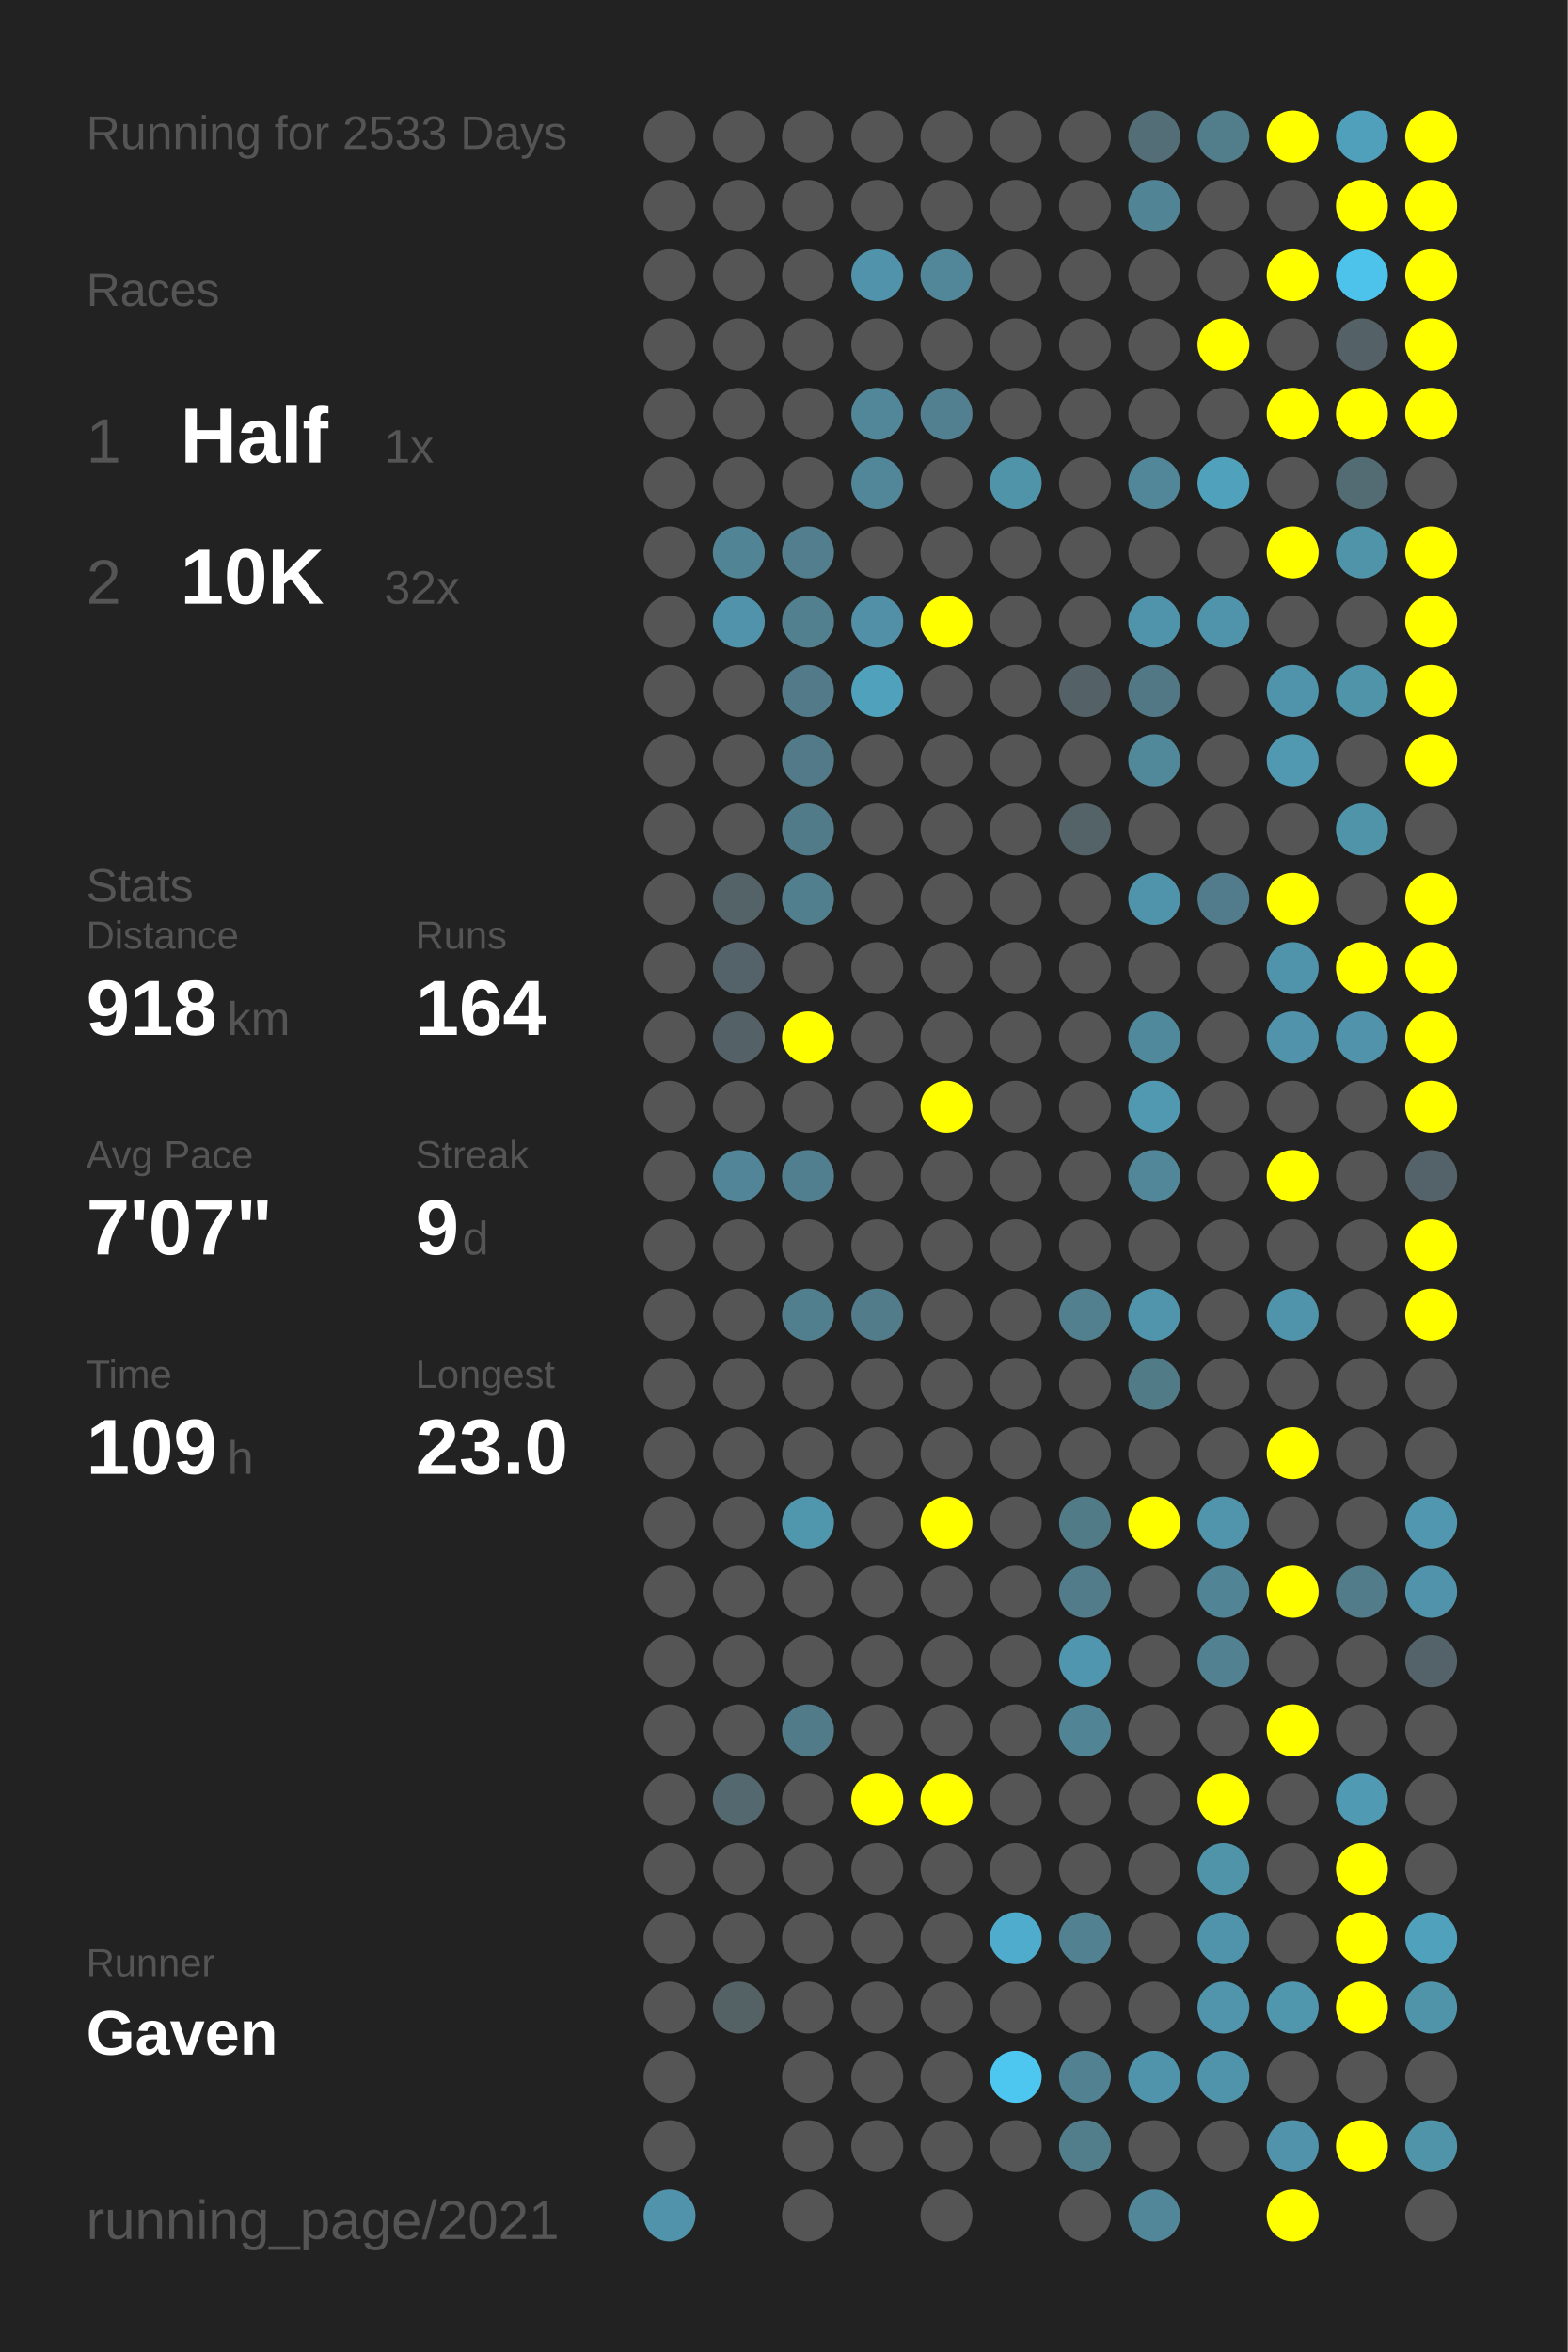
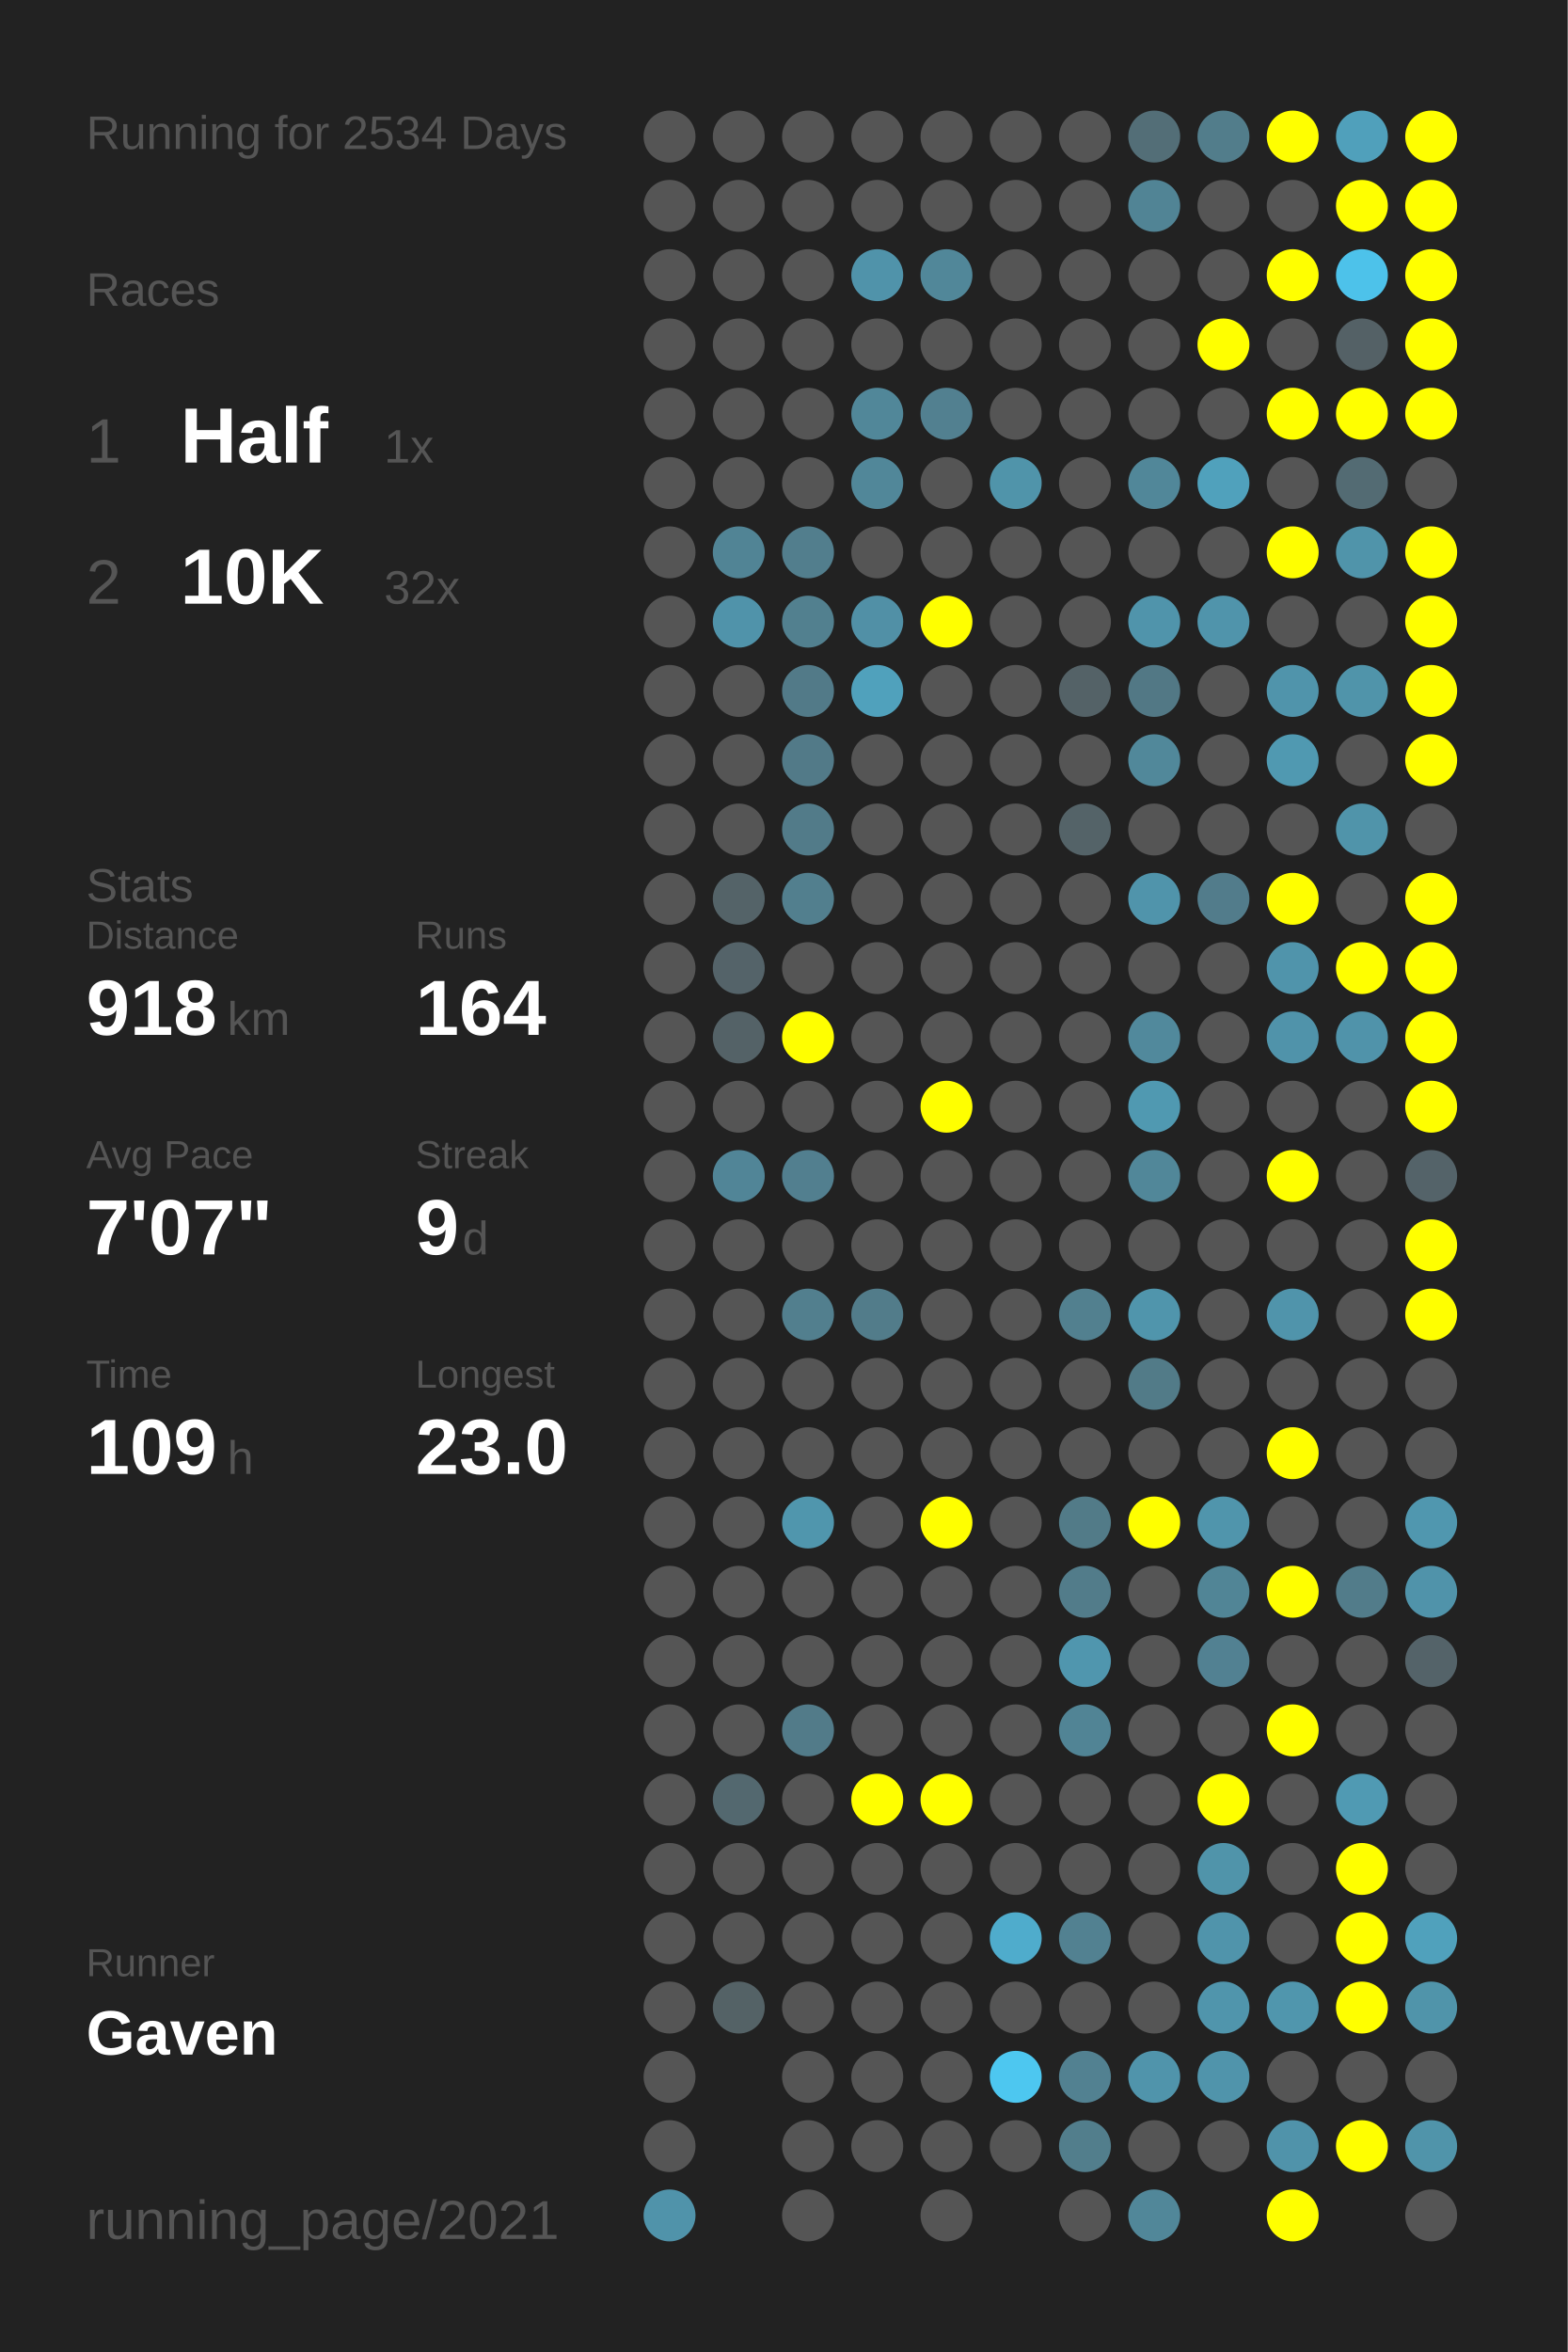
<svg xmlns="http://www.w3.org/2000/svg" baseProfile="full" height="300mm" version="1.1" viewBox="0,0,200,300" width="200mm">
  <defs />
  <rect fill="#222222" height="300" width="200" x="0" y="0" />
-   <text fill="#555555" style="font-size:6px; font-family:Arial;" x="11" y="19">Running for 2533 Days</text>
+   <text fill="#555555" style="font-size:6px; font-family:Arial;" x="11" y="19">Running for 2534 Days</text>
  <text fill="#555555" style="font-size:6px; font-family:Arial;" x="11" y="39">Races</text>
  <text fill="#555555" style="font-size:8px; font-family:Arial;" x="11" y="59">1</text>
  <text fill="#FFFFFF" style="font-size:10px; font-family:Arial; font-weight:bold;" x="23" y="59">Half</text>
  <text fill="#555555" style="font-size:6px; font-family:Arial;" x="49" y="59">1x</text>
  <text fill="#555555" style="font-size:8px; font-family:Arial;" x="11" y="77">2</text>
  <text fill="#FFFFFF" style="font-size:10px; font-family:Arial; font-weight:bold;" x="23" y="77">10K</text>
  <text fill="#555555" style="font-size:6px; font-family:Arial;" x="49" y="77">32x</text>
  <text fill="#555555" style="font-size:6px; font-family:Arial;" x="11" y="115">Stats</text>
  <text fill="#555555" style="font-size:5px; font-family:Arial;" x="11" y="121">Distance</text>
  <text fill="#FFFFFF" style="font-size:10px; font-family:Arial; font-weight:bold;" x="11" y="132">918</text>
  <text fill="#555555" style="font-size:6px; font-family:Arial;" x="29" y="132">km</text>
  <text fill="#555555" style="font-size:5px; font-family:Arial;" x="53" y="121">Runs</text>
  <text fill="#FFFFFF" style="font-size:10px; font-family:Arial; font-weight:bold;" x="53" y="132">164</text>
  <text fill="#555555" style="font-size:5px; font-family:Arial;" x="11" y="149">Avg Pace</text>
  <text fill="#FFFFFF" style="font-size:10px; font-family:Arial; font-weight:bold;" x="11" y="160">7'07"</text>
  <text fill="#555555" style="font-size:5px; font-family:Arial;" x="53" y="149">Streak</text>
  <text fill="#FFFFFF" style="font-size:10px; font-family:Arial; font-weight:bold;" x="53" y="160">9</text>
  <text fill="#555555" style="font-size:6px; font-family:Arial;" x="59" y="160">d</text>
  <text fill="#555555" style="font-size:5px; font-family:Arial;" x="11" y="177">Time</text>
  <text fill="#FFFFFF" style="font-size:10px; font-family:Arial; font-weight:bold;" x="11" y="188">109</text>
  <text fill="#555555" style="font-size:6px; font-family:Arial;" x="29" y="188">h</text>
  <text fill="#555555" style="font-size:5px; font-family:Arial;" x="53" y="177">Longest</text>
  <text fill="#FFFFFF" style="font-size:10px; font-family:Arial; font-weight:bold;" x="53" y="188">23.0</text>
  <text fill="#555555" style="font-size:5px; font-family:Arial;" x="11" y="252.065">Runner</text>
  <text fill="#FFFFFF" style="font-size:8px; font-family:Arial; font-weight:bold;" x="11" y="262.065">Gaven</text>
  <text fill="#555555" style="font-size:7px; font-family:Arial;" x="11" y="285.581">running_page/2021</text>
  <circle cx="85.417" cy="17.419" fill="#555555" r="3.312" />
  <circle cx="85.417" cy="26.258" fill="#555555" r="3.312" />
  <circle cx="85.417" cy="35.097" fill="#555555" r="3.312" />
  <circle cx="85.417" cy="43.935" fill="#555555" r="3.312" />
  <circle cx="85.417" cy="52.774" fill="#555555" r="3.312" />
  <circle cx="85.417" cy="61.613" fill="#555555" r="3.312" />
  <circle cx="85.417" cy="70.452" fill="#555555" r="3.312" />
  <circle cx="85.417" cy="79.29" fill="#555555" r="3.312" />
  <circle cx="85.417" cy="88.129" fill="#555555" r="3.312" />
  <circle cx="85.417" cy="96.968" fill="#555555" r="3.312" />
  <circle cx="85.417" cy="105.806" fill="#555555" r="3.312" />
  <circle cx="85.417" cy="114.645" fill="#555555" r="3.312" />
  <circle cx="85.417" cy="123.484" fill="#555555" r="3.312" />
  <circle cx="85.417" cy="132.323" fill="#555555" r="3.312" />
  <circle cx="85.417" cy="141.161" fill="#555555" r="3.312" />
  <circle cx="85.417" cy="150" fill="#555555" r="3.312" />
  <circle cx="85.417" cy="158.839" fill="#555555" r="3.312" />
  <circle cx="85.417" cy="167.677" fill="#555555" r="3.312" />
  <circle cx="85.417" cy="176.516" fill="#555555" r="3.312" />
  <circle cx="85.417" cy="185.355" fill="#555555" r="3.312" />
  <circle cx="85.417" cy="194.194" fill="#555555" r="3.312" />
  <circle cx="85.417" cy="203.032" fill="#555555" r="3.312" />
  <circle cx="85.417" cy="211.871" fill="#555555" r="3.312" />
  <circle cx="85.417" cy="220.71" fill="#555555" r="3.312" />
  <circle cx="85.417" cy="229.548" fill="#555555" r="3.312" />
  <circle cx="85.417" cy="238.387" fill="#555555" r="3.312" />
  <circle cx="85.417" cy="247.226" fill="#555555" r="3.312" />
  <circle cx="85.417" cy="256.065" fill="#555555" r="3.312" />
  <circle cx="85.417" cy="264.903" fill="#555555" r="3.312" />
  <circle cx="85.417" cy="273.742" fill="#555555" r="3.312" />
  <circle cx="85.417" cy="282.581" fill="#5093aa" r="3.312" />
  <circle cx="94.25" cy="17.419" fill="#555555" r="3.312" />
  <circle cx="94.25" cy="26.258" fill="#555555" r="3.312" />
  <circle cx="94.25" cy="35.097" fill="#555555" r="3.312" />
  <circle cx="94.25" cy="43.935" fill="#555555" r="3.312" />
  <circle cx="94.25" cy="52.774" fill="#555555" r="3.312" />
  <circle cx="94.25" cy="61.613" fill="#555555" r="3.312" />
  <circle cx="94.25" cy="70.452" fill="#518495" r="3.312" />
  <circle cx="94.25" cy="79.29" fill="#5093aa" r="3.312" />
  <circle cx="94.25" cy="88.129" fill="#555555" r="3.312" />
  <circle cx="94.25" cy="96.968" fill="#555555" r="3.312" />
  <circle cx="94.25" cy="105.806" fill="#555555" r="3.312" />
  <circle cx="94.25" cy="114.645" fill="#546368" r="3.312" />
  <circle cx="94.25" cy="123.484" fill="#546369" r="3.312" />
  <circle cx="94.25" cy="132.323" fill="#546267" r="3.312" />
  <circle cx="94.25" cy="141.161" fill="#555555" r="3.312" />
  <circle cx="94.25" cy="150" fill="#518597" r="3.312" />
  <circle cx="94.25" cy="158.839" fill="#555555" r="3.312" />
  <circle cx="94.25" cy="167.677" fill="#555555" r="3.312" />
  <circle cx="94.25" cy="176.516" fill="#555555" r="3.312" />
  <circle cx="94.25" cy="185.355" fill="#555555" r="3.312" />
  <circle cx="94.25" cy="194.194" fill="#555555" r="3.312" />
  <circle cx="94.25" cy="203.032" fill="#555555" r="3.312" />
  <circle cx="94.25" cy="211.871" fill="#555555" r="3.312" />
  <circle cx="94.25" cy="220.71" fill="#555555" r="3.312" />
  <circle cx="94.25" cy="229.548" fill="#53686f" r="3.312" />
  <circle cx="94.25" cy="238.387" fill="#555555" r="3.312" />
  <circle cx="94.25" cy="247.226" fill="#555555" r="3.312" />
  <circle cx="94.25" cy="256.065" fill="#546266" r="3.312" />
  <circle cx="103.083" cy="17.419" fill="#555555" r="3.312" />
  <circle cx="103.083" cy="26.258" fill="#555555" r="3.312" />
  <circle cx="103.083" cy="35.097" fill="#555555" r="3.312" />
  <circle cx="103.083" cy="43.935" fill="#555555" r="3.312" />
  <circle cx="103.083" cy="52.774" fill="#555555" r="3.312" />
  <circle cx="103.083" cy="61.613" fill="#555555" r="3.312" />
  <circle cx="103.083" cy="70.452" fill="#527e8d" r="3.312" />
  <circle cx="103.083" cy="79.29" fill="#52808f" r="3.312" />
  <circle cx="103.083" cy="88.129" fill="#527a88" r="3.312" />
  <circle cx="103.083" cy="96.968" fill="#527a88" r="3.312" />
  <circle cx="103.083" cy="105.806" fill="#527b89" r="3.312" />
  <circle cx="103.083" cy="114.645" fill="#527f8e" r="3.312" />
  <circle cx="103.083" cy="123.484" fill="#555555" r="3.312" />
  <circle cx="103.083" cy="132.323" fill="#FFFF00" r="3.312" />
  <circle cx="103.083" cy="141.161" fill="#555555" r="3.312" />
  <circle cx="103.083" cy="150" fill="#527f8f" r="3.312" />
  <circle cx="103.083" cy="158.839" fill="#555555" r="3.312" />
  <circle cx="103.083" cy="167.677" fill="#527f8e" r="3.312" />
  <circle cx="103.083" cy="176.516" fill="#555555" r="3.312" />
  <circle cx="103.083" cy="185.355" fill="#555555" r="3.312" />
  <circle cx="103.083" cy="194.194" fill="#5096ad" r="3.312" />
  <circle cx="103.083" cy="203.032" fill="#555555" r="3.312" />
  <circle cx="103.083" cy="211.871" fill="#555555" r="3.312" />
  <circle cx="103.083" cy="220.71" fill="#527b89" r="3.312" />
  <circle cx="103.083" cy="229.548" fill="#555555" r="3.312" />
  <circle cx="103.083" cy="238.387" fill="#555555" r="3.312" />
  <circle cx="103.083" cy="247.226" fill="#555555" r="3.312" />
  <circle cx="103.083" cy="256.065" fill="#555555" r="3.312" />
  <circle cx="103.083" cy="264.903" fill="#555555" r="3.312" />
  <circle cx="103.083" cy="273.742" fill="#555555" r="3.312" />
  <circle cx="103.083" cy="282.581" fill="#555555" r="3.312" />
  <circle cx="111.917" cy="17.419" fill="#555555" r="3.312" />
  <circle cx="111.917" cy="26.258" fill="#555555" r="3.312" />
  <circle cx="111.917" cy="35.097" fill="#5093aa" r="3.312" />
  <circle cx="111.917" cy="43.935" fill="#555555" r="3.312" />
  <circle cx="111.917" cy="52.774" fill="#518799" r="3.312" />
  <circle cx="111.917" cy="61.613" fill="#518799" r="3.312" />
  <circle cx="111.917" cy="70.452" fill="#555555" r="3.312" />
  <circle cx="111.917" cy="79.29" fill="#5190a6" r="3.312" />
  <circle cx="111.917" cy="88.129" fill="#50a1bc" r="3.312" />
  <circle cx="111.917" cy="96.968" fill="#555555" r="3.312" />
  <circle cx="111.917" cy="105.806" fill="#555555" r="3.312" />
  <circle cx="111.917" cy="114.645" fill="#555555" r="3.312" />
  <circle cx="111.917" cy="123.484" fill="#555555" r="3.312" />
  <circle cx="111.917" cy="132.323" fill="#555555" r="3.312" />
  <circle cx="111.917" cy="141.161" fill="#555555" r="3.312" />
  <circle cx="111.917" cy="150" fill="#555555" r="3.312" />
  <circle cx="111.917" cy="158.839" fill="#555555" r="3.312" />
  <circle cx="111.917" cy="167.677" fill="#527c8a" r="3.312" />
  <circle cx="111.917" cy="176.516" fill="#555555" r="3.312" />
  <circle cx="111.917" cy="185.355" fill="#555555" r="3.312" />
  <circle cx="111.917" cy="194.194" fill="#555555" r="3.312" />
  <circle cx="111.917" cy="203.032" fill="#555555" r="3.312" />
  <circle cx="111.917" cy="211.871" fill="#555555" r="3.312" />
  <circle cx="111.917" cy="220.71" fill="#555555" r="3.312" />
  <circle cx="111.917" cy="229.548" fill="#FFFF00" r="3.312" />
  <circle cx="111.917" cy="238.387" fill="#555555" r="3.312" />
  <circle cx="111.917" cy="247.226" fill="#555555" r="3.312" />
  <circle cx="111.917" cy="256.065" fill="#555555" r="3.312" />
  <circle cx="111.917" cy="264.903" fill="#555555" r="3.312" />
  <circle cx="111.917" cy="273.742" fill="#555555" r="3.312" />
  <circle cx="120.75" cy="17.419" fill="#555555" r="3.312" />
  <circle cx="120.75" cy="26.258" fill="#555555" r="3.312" />
  <circle cx="120.75" cy="35.097" fill="#518799" r="3.312" />
  <circle cx="120.75" cy="43.935" fill="#555555" r="3.312" />
  <circle cx="120.75" cy="52.774" fill="#528090" r="3.312" />
  <circle cx="120.75" cy="61.613" fill="#555555" r="3.312" />
  <circle cx="120.75" cy="70.452" fill="#555555" r="3.312" />
  <circle cx="120.75" cy="79.29" fill="#FFFF00" r="3.312" />
  <circle cx="120.75" cy="88.129" fill="#555555" r="3.312" />
  <circle cx="120.75" cy="96.968" fill="#555555" r="3.312" />
  <circle cx="120.75" cy="105.806" fill="#555555" r="3.312" />
  <circle cx="120.75" cy="114.645" fill="#555555" r="3.312" />
  <circle cx="120.75" cy="123.484" fill="#555555" r="3.312" />
  <circle cx="120.75" cy="132.323" fill="#555555" r="3.312" />
  <circle cx="120.75" cy="141.161" fill="#FFFF00" r="3.312" />
  <circle cx="120.75" cy="150" fill="#555555" r="3.312" />
  <circle cx="120.75" cy="158.839" fill="#555555" r="3.312" />
  <circle cx="120.75" cy="167.677" fill="#555555" r="3.312" />
  <circle cx="120.75" cy="176.516" fill="#555555" r="3.312" />
  <circle cx="120.75" cy="185.355" fill="#555555" r="3.312" />
  <circle cx="120.75" cy="194.194" fill="#FFFF00" r="3.312" />
  <circle cx="120.75" cy="203.032" fill="#555555" r="3.312" />
  <circle cx="120.75" cy="211.871" fill="#555555" r="3.312" />
  <circle cx="120.75" cy="220.71" fill="#555555" r="3.312" />
  <circle cx="120.75" cy="229.548" fill="#FFFF00" r="3.312" />
  <circle cx="120.75" cy="238.387" fill="#555555" r="3.312" />
  <circle cx="120.75" cy="247.226" fill="#555555" r="3.312" />
  <circle cx="120.75" cy="256.065" fill="#555555" r="3.312" />
  <circle cx="120.75" cy="264.903" fill="#555555" r="3.312" />
  <circle cx="120.75" cy="273.742" fill="#555555" r="3.312" />
  <circle cx="120.75" cy="282.581" fill="#555555" r="3.312" />
  <circle cx="129.583" cy="17.419" fill="#555555" r="3.312" />
  <circle cx="129.583" cy="26.258" fill="#555555" r="3.312" />
  <circle cx="129.583" cy="35.097" fill="#555555" r="3.312" />
  <circle cx="129.583" cy="43.935" fill="#555555" r="3.312" />
  <circle cx="129.583" cy="52.774" fill="#555555" r="3.312" />
  <circle cx="129.583" cy="61.613" fill="#5094aa" r="3.312" />
  <circle cx="129.583" cy="70.452" fill="#555555" r="3.312" />
  <circle cx="129.583" cy="79.29" fill="#555555" r="3.312" />
  <circle cx="129.583" cy="88.129" fill="#555555" r="3.312" />
  <circle cx="129.583" cy="96.968" fill="#555555" r="3.312" />
  <circle cx="129.583" cy="105.806" fill="#555555" r="3.312" />
  <circle cx="129.583" cy="114.645" fill="#555555" r="3.312" />
  <circle cx="129.583" cy="123.484" fill="#555555" r="3.312" />
  <circle cx="129.583" cy="132.323" fill="#555555" r="3.312" />
  <circle cx="129.583" cy="141.161" fill="#555555" r="3.312" />
  <circle cx="129.583" cy="150" fill="#555555" r="3.312" />
  <circle cx="129.583" cy="158.839" fill="#555555" r="3.312" />
  <circle cx="129.583" cy="167.677" fill="#555555" r="3.312" />
  <circle cx="129.583" cy="176.516" fill="#555555" r="3.312" />
  <circle cx="129.583" cy="185.355" fill="#555555" r="3.312" />
  <circle cx="129.583" cy="194.194" fill="#555555" r="3.312" />
  <circle cx="129.583" cy="203.032" fill="#555555" r="3.312" />
  <circle cx="129.583" cy="211.871" fill="#555555" r="3.312" />
  <circle cx="129.583" cy="220.71" fill="#555555" r="3.312" />
  <circle cx="129.583" cy="229.548" fill="#555555" r="3.312" />
  <circle cx="129.583" cy="238.387" fill="#555555" r="3.312" />
  <circle cx="129.583" cy="247.226" fill="#4faccc" r="3.312" />
  <circle cx="129.583" cy="256.065" fill="#555555" r="3.312" />
  <circle cx="129.583" cy="264.903" fill="#4dc7f0" r="3.312" />
  <circle cx="129.583" cy="273.742" fill="#555555" r="3.312" />
  <circle cx="138.417" cy="17.419" fill="#555555" r="3.312" />
  <circle cx="138.417" cy="26.258" fill="#555555" r="3.312" />
  <circle cx="138.417" cy="35.097" fill="#555555" r="3.312" />
  <circle cx="138.417" cy="43.935" fill="#555555" r="3.312" />
  <circle cx="138.417" cy="52.774" fill="#555555" r="3.312" />
  <circle cx="138.417" cy="61.613" fill="#555555" r="3.312" />
  <circle cx="138.417" cy="70.452" fill="#555555" r="3.312" />
  <circle cx="138.417" cy="79.29" fill="#555555" r="3.312" />
  <circle cx="138.417" cy="88.129" fill="#546267" r="3.312" />
  <circle cx="138.417" cy="96.968" fill="#555555" r="3.312" />
  <circle cx="138.417" cy="105.806" fill="#546368" r="3.312" />
  <circle cx="138.417" cy="114.645" fill="#555555" r="3.312" />
  <circle cx="138.417" cy="123.484" fill="#555555" r="3.312" />
  <circle cx="138.417" cy="132.323" fill="#555555" r="3.312" />
  <circle cx="138.417" cy="141.161" fill="#555555" r="3.312" />
  <circle cx="138.417" cy="150" fill="#555555" r="3.312" />
  <circle cx="138.417" cy="158.839" fill="#555555" r="3.312" />
  <circle cx="138.417" cy="167.677" fill="#52808f" r="3.312" />
  <circle cx="138.417" cy="176.516" fill="#555555" r="3.312" />
  <circle cx="138.417" cy="185.355" fill="#555555" r="3.312" />
  <circle cx="138.417" cy="194.194" fill="#527b88" r="3.312" />
  <circle cx="138.417" cy="203.032" fill="#527c8a" r="3.312" />
  <circle cx="138.417" cy="211.871" fill="#5096ae" r="3.312" />
  <circle cx="138.417" cy="220.71" fill="#518495" r="3.312" />
  <circle cx="138.417" cy="229.548" fill="#555555" r="3.312" />
  <circle cx="138.417" cy="238.387" fill="#555555" r="3.312" />
  <circle cx="138.417" cy="247.226" fill="#528191" r="3.312" />
  <circle cx="138.417" cy="256.065" fill="#555555" r="3.312" />
  <circle cx="138.417" cy="264.903" fill="#528191" r="3.312" />
  <circle cx="138.417" cy="273.742" fill="#527e8c" r="3.312" />
  <circle cx="138.417" cy="282.581" fill="#555555" r="3.312" />
  <circle cx="147.25" cy="17.419" fill="#536e77" r="3.312" />
  <circle cx="147.25" cy="26.258" fill="#518495" r="3.312" />
  <circle cx="147.25" cy="35.097" fill="#555555" r="3.312" />
  <circle cx="147.25" cy="43.935" fill="#555555" r="3.312" />
  <circle cx="147.25" cy="52.774" fill="#555555" r="3.312" />
  <circle cx="147.25" cy="61.613" fill="#518799" r="3.312" />
  <circle cx="147.25" cy="70.452" fill="#555555" r="3.312" />
  <circle cx="147.25" cy="79.29" fill="#5094ab" r="3.312" />
  <circle cx="147.25" cy="88.129" fill="#527885" r="3.312" />
  <circle cx="147.25" cy="96.968" fill="#51889a" r="3.312" />
  <circle cx="147.25" cy="105.806" fill="#555555" r="3.312" />
  <circle cx="147.25" cy="114.645" fill="#5094ab" r="3.312" />
  <circle cx="147.25" cy="123.484" fill="#555555" r="3.312" />
  <circle cx="147.25" cy="132.323" fill="#51899c" r="3.312" />
  <circle cx="147.25" cy="141.161" fill="#5099b1" r="3.312" />
  <circle cx="147.25" cy="150" fill="#518799" r="3.312" />
  <circle cx="147.25" cy="158.839" fill="#555555" r="3.312" />
  <circle cx="147.25" cy="167.677" fill="#5095ac" r="3.312" />
  <circle cx="147.25" cy="176.516" fill="#527b88" r="3.312" />
  <circle cx="147.25" cy="185.355" fill="#555555" r="3.312" />
  <circle cx="147.25" cy="194.194" fill="#FFFF00" r="3.312" />
  <circle cx="147.25" cy="203.032" fill="#555555" r="3.312" />
  <circle cx="147.25" cy="211.871" fill="#555555" r="3.312" />
  <circle cx="147.25" cy="220.71" fill="#555555" r="3.312" />
  <circle cx="147.25" cy="229.548" fill="#555555" r="3.312" />
  <circle cx="147.25" cy="238.387" fill="#555555" r="3.312" />
  <circle cx="147.25" cy="247.226" fill="#555555" r="3.312" />
  <circle cx="147.25" cy="256.065" fill="#555555" r="3.312" />
  <circle cx="147.25" cy="264.903" fill="#5094ab" r="3.312" />
  <circle cx="147.25" cy="273.742" fill="#555555" r="3.312" />
  <circle cx="147.25" cy="282.581" fill="#518799" r="3.312" />
  <circle cx="156.083" cy="17.419" fill="#527d8b" r="3.312" />
  <circle cx="156.083" cy="26.258" fill="#555555" r="3.312" />
  <circle cx="156.083" cy="35.097" fill="#555555" r="3.312" />
  <circle cx="156.083" cy="43.935" fill="#FFFF00" r="3.312" />
  <circle cx="156.083" cy="52.774" fill="#555555" r="3.312" />
  <circle cx="156.083" cy="61.613" fill="#50a1bc" r="3.312" />
  <circle cx="156.083" cy="70.452" fill="#555555" r="3.312" />
  <circle cx="156.083" cy="79.29" fill="#5094ab" r="3.312" />
  <circle cx="156.083" cy="88.129" fill="#555555" r="3.312" />
  <circle cx="156.083" cy="96.968" fill="#555555" r="3.312" />
  <circle cx="156.083" cy="105.806" fill="#555555" r="3.312" />
  <circle cx="156.083" cy="114.645" fill="#527c8b" r="3.312" />
  <circle cx="156.083" cy="123.484" fill="#555555" r="3.312" />
  <circle cx="156.083" cy="132.323" fill="#555555" r="3.312" />
  <circle cx="156.083" cy="141.161" fill="#555555" r="3.312" />
  <circle cx="156.083" cy="150" fill="#555555" r="3.312" />
  <circle cx="156.083" cy="158.839" fill="#555555" r="3.312" />
  <circle cx="156.083" cy="167.677" fill="#555555" r="3.312" />
  <circle cx="156.083" cy="176.516" fill="#555555" r="3.312" />
  <circle cx="156.083" cy="185.355" fill="#555555" r="3.312" />
  <circle cx="156.083" cy="194.194" fill="#5095ac" r="3.312" />
  <circle cx="156.083" cy="203.032" fill="#518596" r="3.312" />
  <circle cx="156.083" cy="211.871" fill="#528192" r="3.312" />
  <circle cx="156.083" cy="220.71" fill="#555555" r="3.312" />
  <circle cx="156.083" cy="229.548" fill="#FFFF00" r="3.312" />
  <circle cx="156.083" cy="238.387" fill="#5094aa" r="3.312" />
  <circle cx="156.083" cy="247.226" fill="#5094ab" r="3.312" />
  <circle cx="156.083" cy="256.065" fill="#5095ac" r="3.312" />
  <circle cx="156.083" cy="264.903" fill="#5094ab" r="3.312" />
  <circle cx="156.083" cy="273.742" fill="#555555" r="3.312" />
  <circle cx="164.917" cy="17.419" fill="#FFFF00" r="3.312" />
  <circle cx="164.917" cy="26.258" fill="#555555" r="3.312" />
  <circle cx="164.917" cy="35.097" fill="#FFFF00" r="3.312" />
  <circle cx="164.917" cy="43.935" fill="#555555" r="3.312" />
  <circle cx="164.917" cy="52.774" fill="#FFFF00" r="3.312" />
  <circle cx="164.917" cy="61.613" fill="#555555" r="3.312" />
  <circle cx="164.917" cy="70.452" fill="#FFFF00" r="3.312" />
  <circle cx="164.917" cy="79.29" fill="#555555" r="3.312" />
  <circle cx="164.917" cy="88.129" fill="#5094ab" r="3.312" />
  <circle cx="164.917" cy="96.968" fill="#5099b1" r="3.312" />
  <circle cx="164.917" cy="105.806" fill="#555555" r="3.312" />
  <circle cx="164.917" cy="114.645" fill="#FFFF00" r="3.312" />
  <circle cx="164.917" cy="123.484" fill="#5094ab" r="3.312" />
  <circle cx="164.917" cy="132.323" fill="#5093aa" r="3.312" />
  <circle cx="164.917" cy="141.161" fill="#555555" r="3.312" />
  <circle cx="164.917" cy="150" fill="#FFFF00" r="3.312" />
  <circle cx="164.917" cy="158.839" fill="#555555" r="3.312" />
  <circle cx="164.917" cy="167.677" fill="#5094ab" r="3.312" />
  <circle cx="164.917" cy="176.516" fill="#555555" r="3.312" />
  <circle cx="164.917" cy="185.355" fill="#FFFF00" r="3.312" />
  <circle cx="164.917" cy="194.194" fill="#555555" r="3.312" />
  <circle cx="164.917" cy="203.032" fill="#FFFF00" r="3.312" />
  <circle cx="164.917" cy="211.871" fill="#555555" r="3.312" />
  <circle cx="164.917" cy="220.71" fill="#FFFF00" r="3.312" />
  <circle cx="164.917" cy="229.548" fill="#555555" r="3.312" />
  <circle cx="164.917" cy="238.387" fill="#555555" r="3.312" />
  <circle cx="164.917" cy="247.226" fill="#555555" r="3.312" />
  <circle cx="164.917" cy="256.065" fill="#5096ad" r="3.312" />
  <circle cx="164.917" cy="264.903" fill="#555555" r="3.312" />
  <circle cx="164.917" cy="273.742" fill="#5093aa" r="3.312" />
  <circle cx="164.917" cy="282.581" fill="#FFFF00" r="3.312" />
  <circle cx="173.75" cy="17.419" fill="#50a0bb" r="3.312" />
  <circle cx="173.75" cy="26.258" fill="#FFFF00" r="3.312" />
  <circle cx="173.75" cy="35.097" fill="#4dc2ea" r="3.312" />
  <circle cx="173.75" cy="43.935" fill="#546166" r="3.312" />
  <circle cx="173.75" cy="52.774" fill="#FFFF00" r="3.312" />
  <circle cx="173.75" cy="61.613" fill="#536b73" r="3.312" />
  <circle cx="173.75" cy="70.452" fill="#5094aa" r="3.312" />
  <circle cx="173.75" cy="79.29" fill="#555555" r="3.312" />
  <circle cx="173.75" cy="88.129" fill="#5094aa" r="3.312" />
  <circle cx="173.75" cy="96.968" fill="#555555" r="3.312" />
  <circle cx="173.75" cy="105.806" fill="#5094aa" r="3.312" />
  <circle cx="173.75" cy="114.645" fill="#555555" r="3.312" />
  <circle cx="173.75" cy="123.484" fill="#FFFF00" r="3.312" />
  <circle cx="173.75" cy="132.323" fill="#5093aa" r="3.312" />
  <circle cx="173.75" cy="141.161" fill="#555555" r="3.312" />
  <circle cx="173.75" cy="150" fill="#555555" r="3.312" />
  <circle cx="173.75" cy="158.839" fill="#555555" r="3.312" />
  <circle cx="173.75" cy="167.677" fill="#555555" r="3.312" />
  <circle cx="173.75" cy="176.516" fill="#555555" r="3.312" />
  <circle cx="173.75" cy="185.355" fill="#555555" r="3.312" />
  <circle cx="173.75" cy="194.194" fill="#555555" r="3.312" />
  <circle cx="173.75" cy="203.032" fill="#527c8a" r="3.312" />
  <circle cx="173.75" cy="211.871" fill="#555555" r="3.312" />
  <circle cx="173.75" cy="220.71" fill="#555555" r="3.312" />
  <circle cx="173.75" cy="229.548" fill="#509ab3" r="3.312" />
  <circle cx="173.75" cy="238.387" fill="#FFFF00" r="3.312" />
  <circle cx="173.75" cy="247.226" fill="#FFFF00" r="3.312" />
  <circle cx="173.75" cy="256.065" fill="#FFFF00" r="3.312" />
  <circle cx="173.75" cy="264.903" fill="#555555" r="3.312" />
  <circle cx="173.75" cy="273.742" fill="#FFFF00" r="3.312" />
  <circle cx="182.583" cy="17.419" fill="#FFFF00" r="3.312" />
  <circle cx="182.583" cy="26.258" fill="#FFFF00" r="3.312" />
  <circle cx="182.583" cy="35.097" fill="#FFFF00" r="3.312" />
  <circle cx="182.583" cy="43.935" fill="#FFFF00" r="3.312" />
  <circle cx="182.583" cy="52.774" fill="#FFFF00" r="3.312" />
  <circle cx="182.583" cy="61.613" fill="#555555" r="3.312" />
  <circle cx="182.583" cy="70.452" fill="#FFFF00" r="3.312" />
  <circle cx="182.583" cy="79.29" fill="#FFFF00" r="3.312" />
  <circle cx="182.583" cy="88.129" fill="#FFFF00" r="3.312" />
  <circle cx="182.583" cy="96.968" fill="#FFFF00" r="3.312" />
  <circle cx="182.583" cy="105.806" fill="#555555" r="3.312" />
  <circle cx="182.583" cy="114.645" fill="#FFFF00" r="3.312" />
  <circle cx="182.583" cy="123.484" fill="#FFFF00" r="3.312" />
  <circle cx="182.583" cy="132.323" fill="#FFFF00" r="3.312" />
  <circle cx="182.583" cy="141.161" fill="#FFFF00" r="3.312" />
  <circle cx="182.583" cy="150" fill="#546369" r="3.312" />
  <circle cx="182.583" cy="158.839" fill="#FFFF00" r="3.312" />
  <circle cx="182.583" cy="167.677" fill="#FFFF00" r="3.312" />
  <circle cx="182.583" cy="176.516" fill="#555555" r="3.312" />
  <circle cx="182.583" cy="185.355" fill="#555555" r="3.312" />
  <circle cx="182.583" cy="194.194" fill="#5097af" r="3.312" />
  <circle cx="182.583" cy="203.032" fill="#5093aa" r="3.312" />
  <circle cx="182.583" cy="211.871" fill="#546369" r="3.312" />
  <circle cx="182.583" cy="220.71" fill="#555555" r="3.312" />
  <circle cx="182.583" cy="229.548" fill="#555555" r="3.312" />
  <circle cx="182.583" cy="238.387" fill="#555555" r="3.312" />
  <circle cx="182.583" cy="247.226" fill="#50a1bc" r="3.312" />
  <circle cx="182.583" cy="256.065" fill="#5094aa" r="3.312" />
  <circle cx="182.583" cy="264.903" fill="#555555" r="3.312" />
  <circle cx="182.583" cy="273.742" fill="#5094aa" r="3.312" />
  <circle cx="182.583" cy="282.581" fill="#555555" r="3.312" />
</svg>
